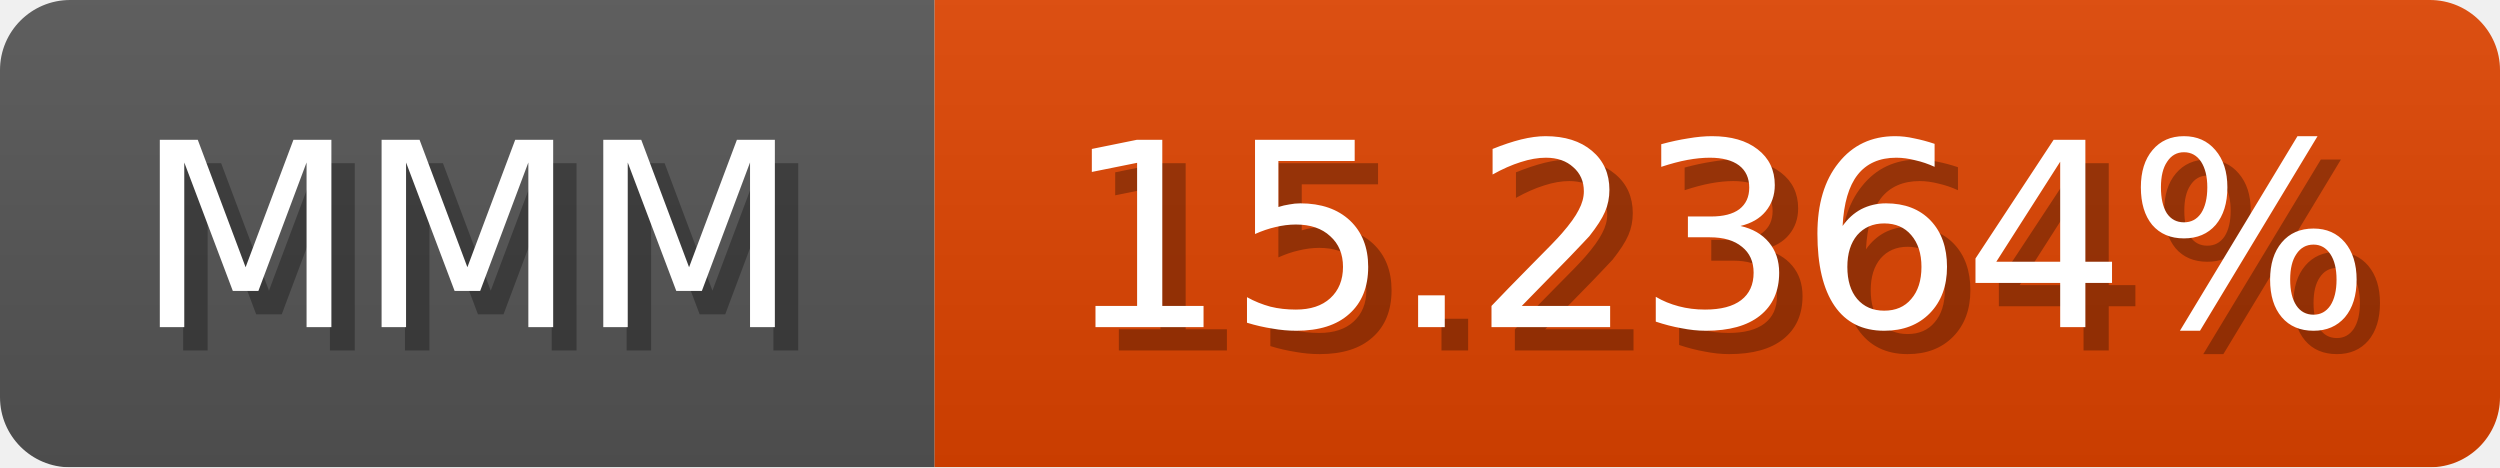
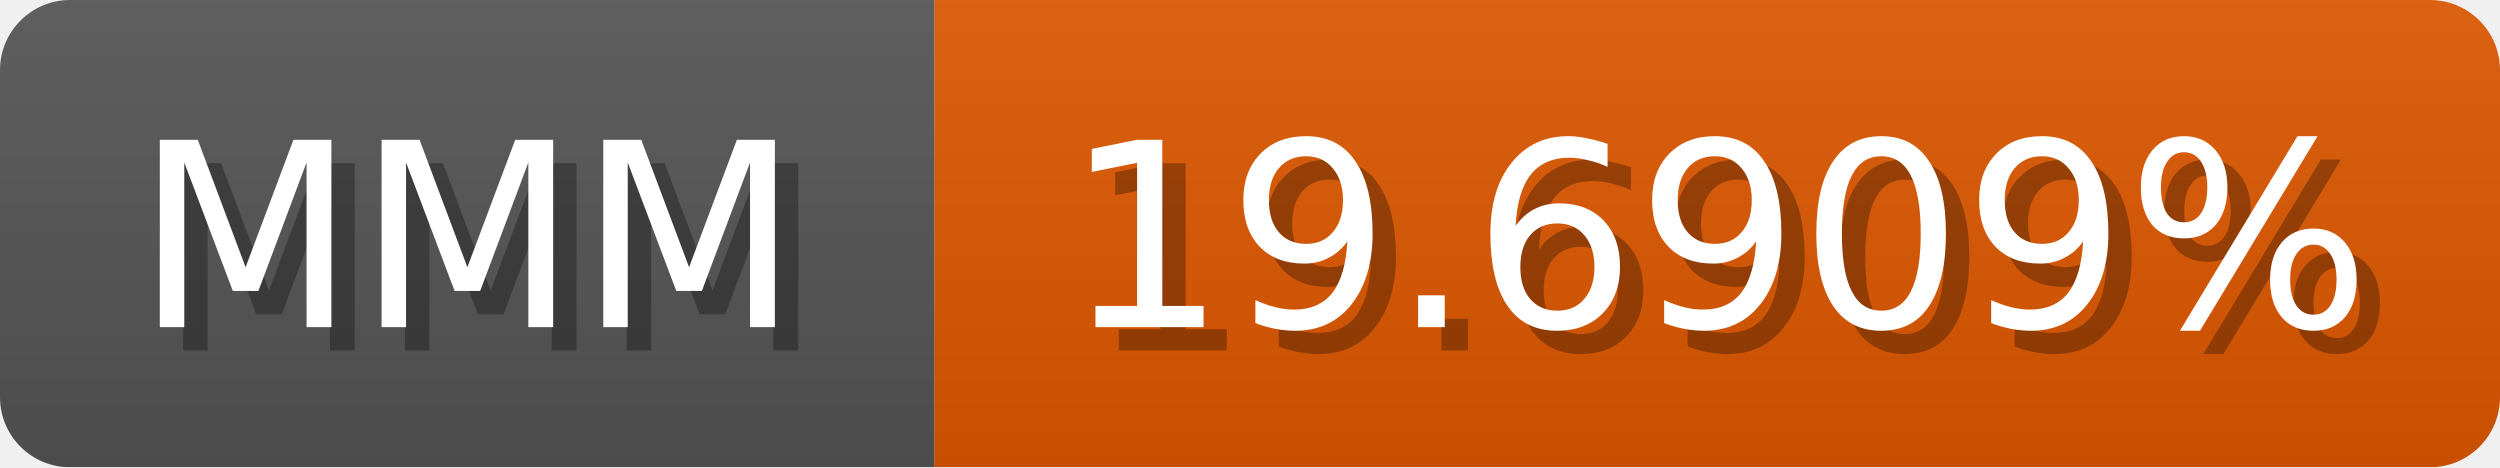
<svg xmlns="http://www.w3.org/2000/svg" width="107" height="20">
  <linearGradient id="b" x2="0" y2="100%">
    <stop offset="0" stop-color="#bbb" stop-opacity=".1" />
    <stop offset="1" stop-opacity=".1" />
  </linearGradient>
  <mask id="anybadge_1">
    <rect width="107" height="20" rx="3" fill="#fff" />
  </mask>
  <g mask="url(#anybadge_1)">
    <path fill="#555" d="M0 0h40v20H0z" />
-     <path fill="#e04400" d="M40 0h67v20H40z" />
+     <path fill="#e05800" d="M40 0h67v20H40z" />
    <path fill="url(#b)" d="M0 0h107v20H0z" />
  </g>
  <g fill="#fff" text-anchor="middle" font-family="DejaVu Sans,Verdana,Geneva,sans-serif" font-size="11">
    <text x="21.0" y="15" fill="#010101" fill-opacity=".3">MMM</text>
    <text x="20.0" y="14">MMM</text>
  </g>
  <g fill="#fff" text-anchor="middle" font-family="DejaVu Sans,Verdana,Geneva,sans-serif" font-size="11">
-     <text x="74.5" y="15" fill="#010101" fill-opacity=".3">15.2364%</text>
-     <text x="73.5" y="14">15.2364%</text>
+     <text x="74.5" y="15" fill="#010101" fill-opacity=".3">19.6909%</text>
+     <text x="73.5" y="14">19.6909%</text>
  </g>
</svg>
